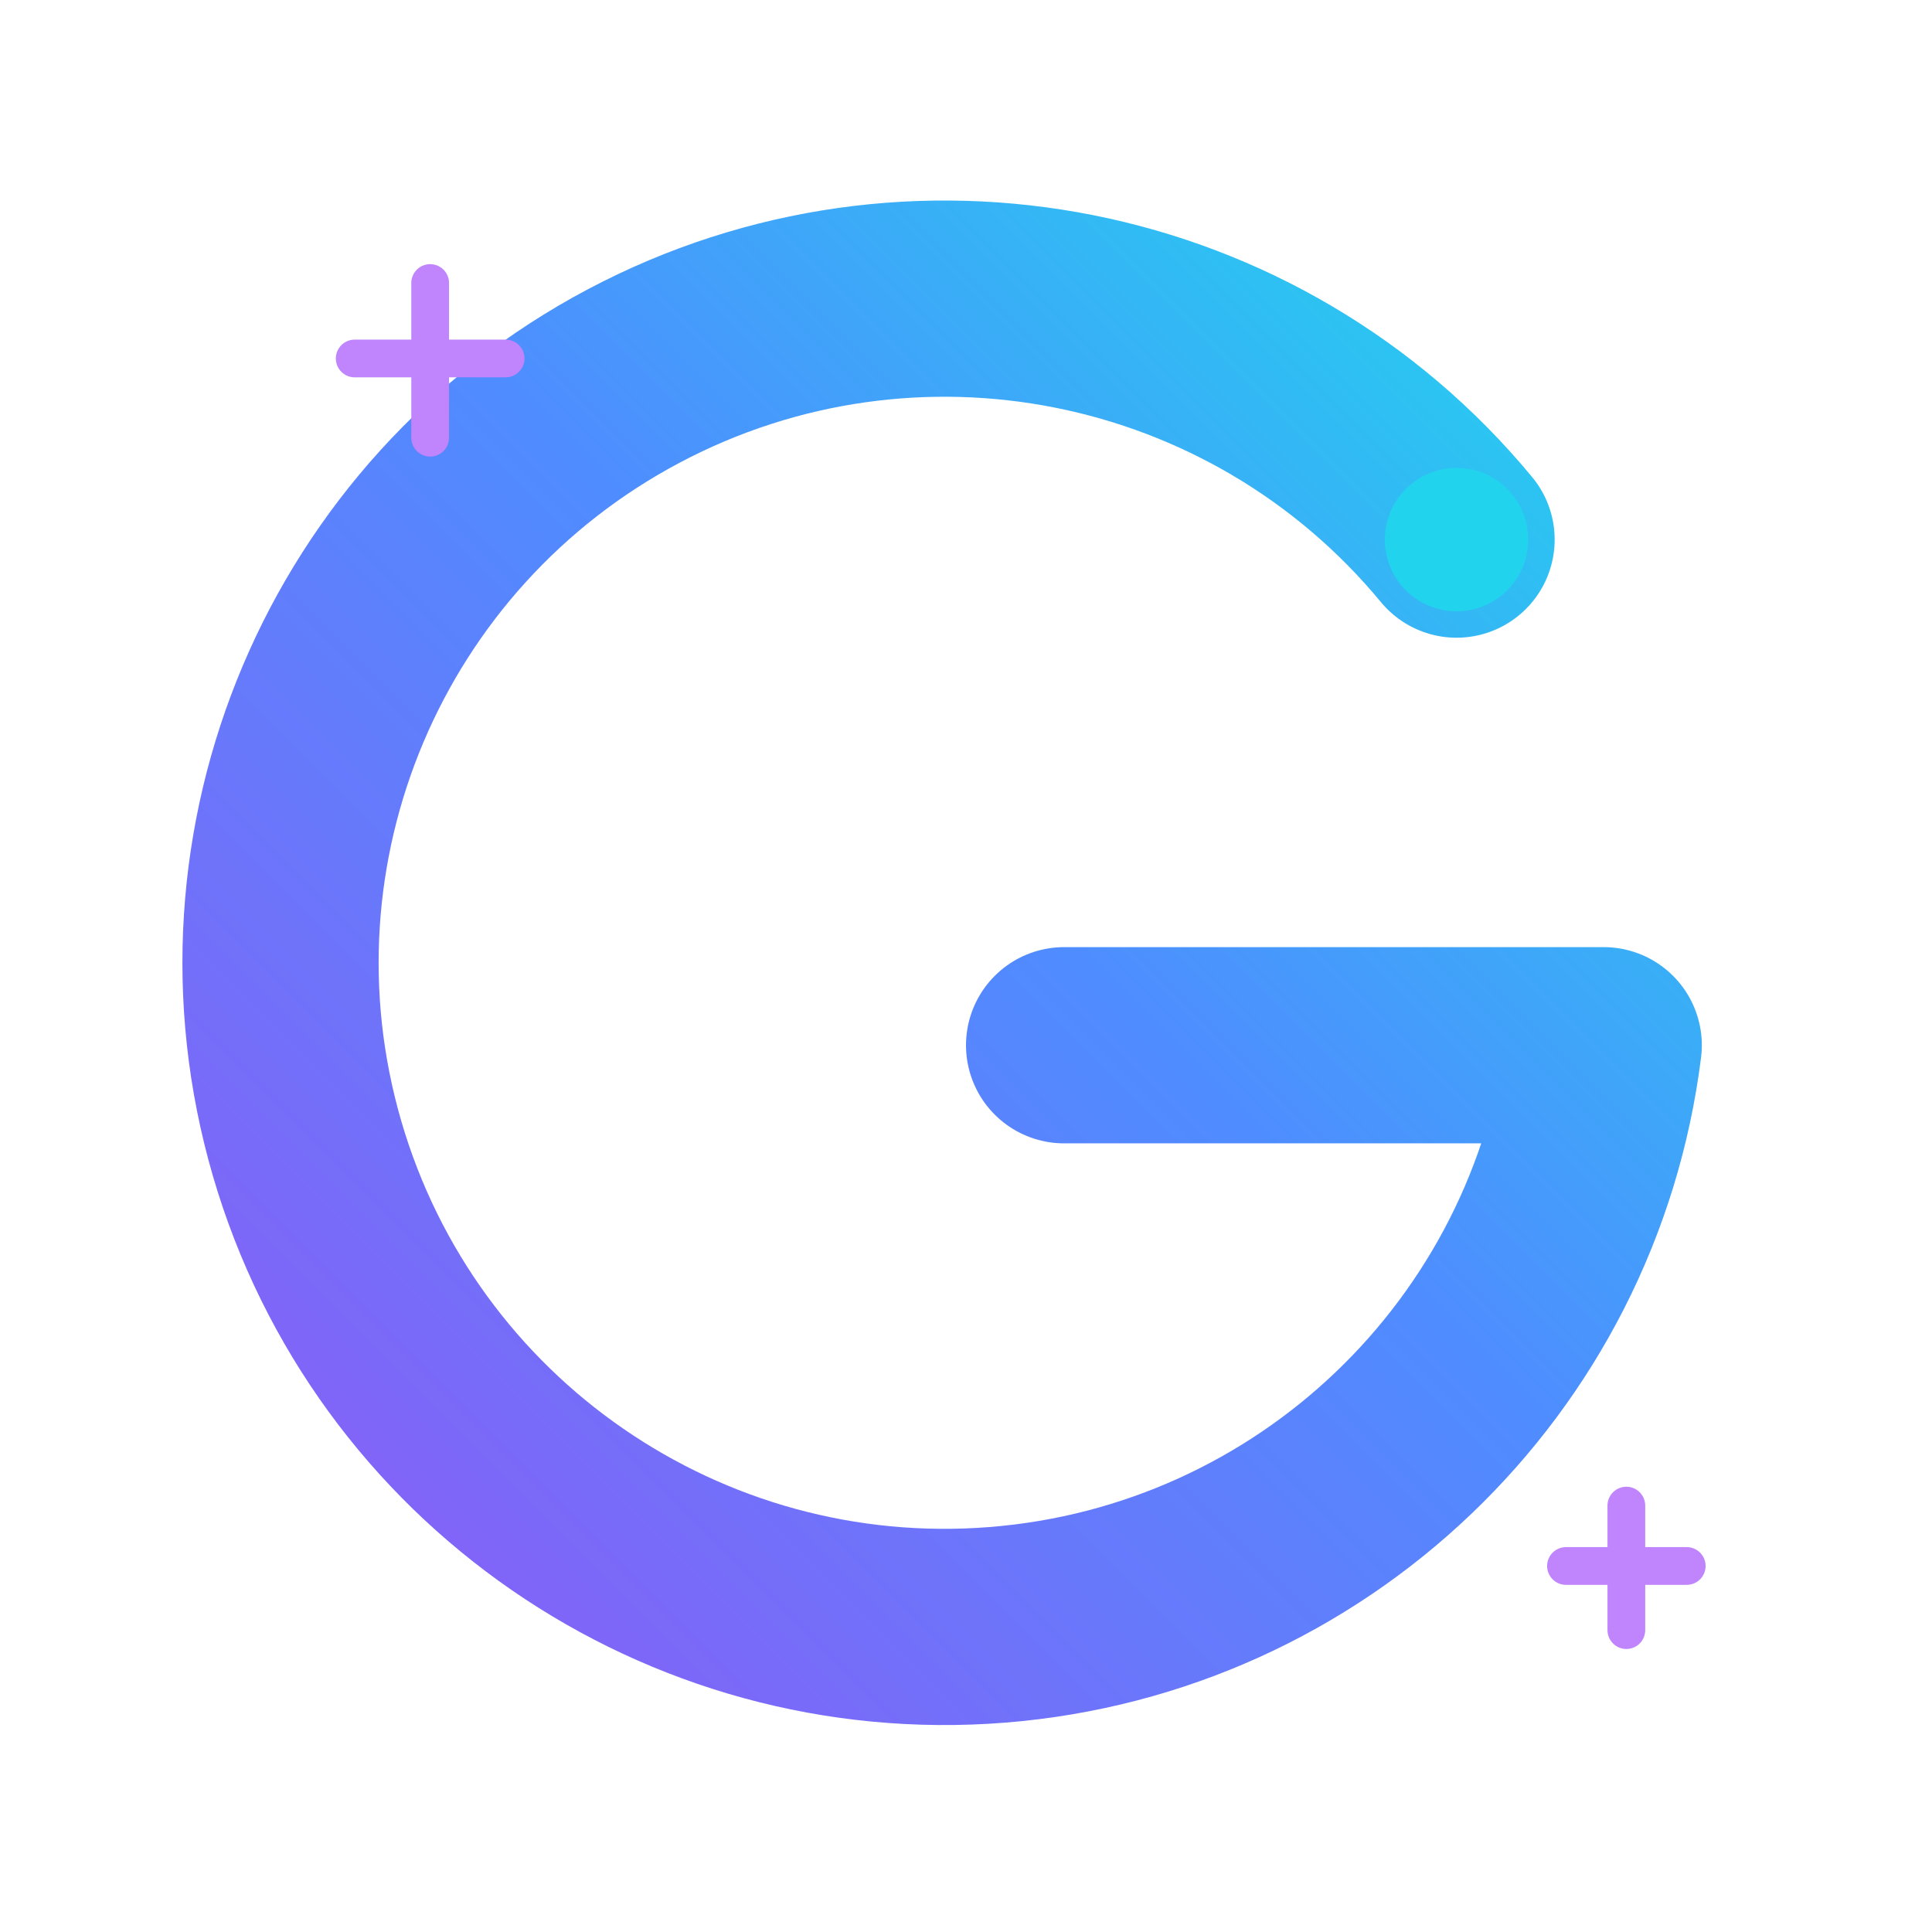
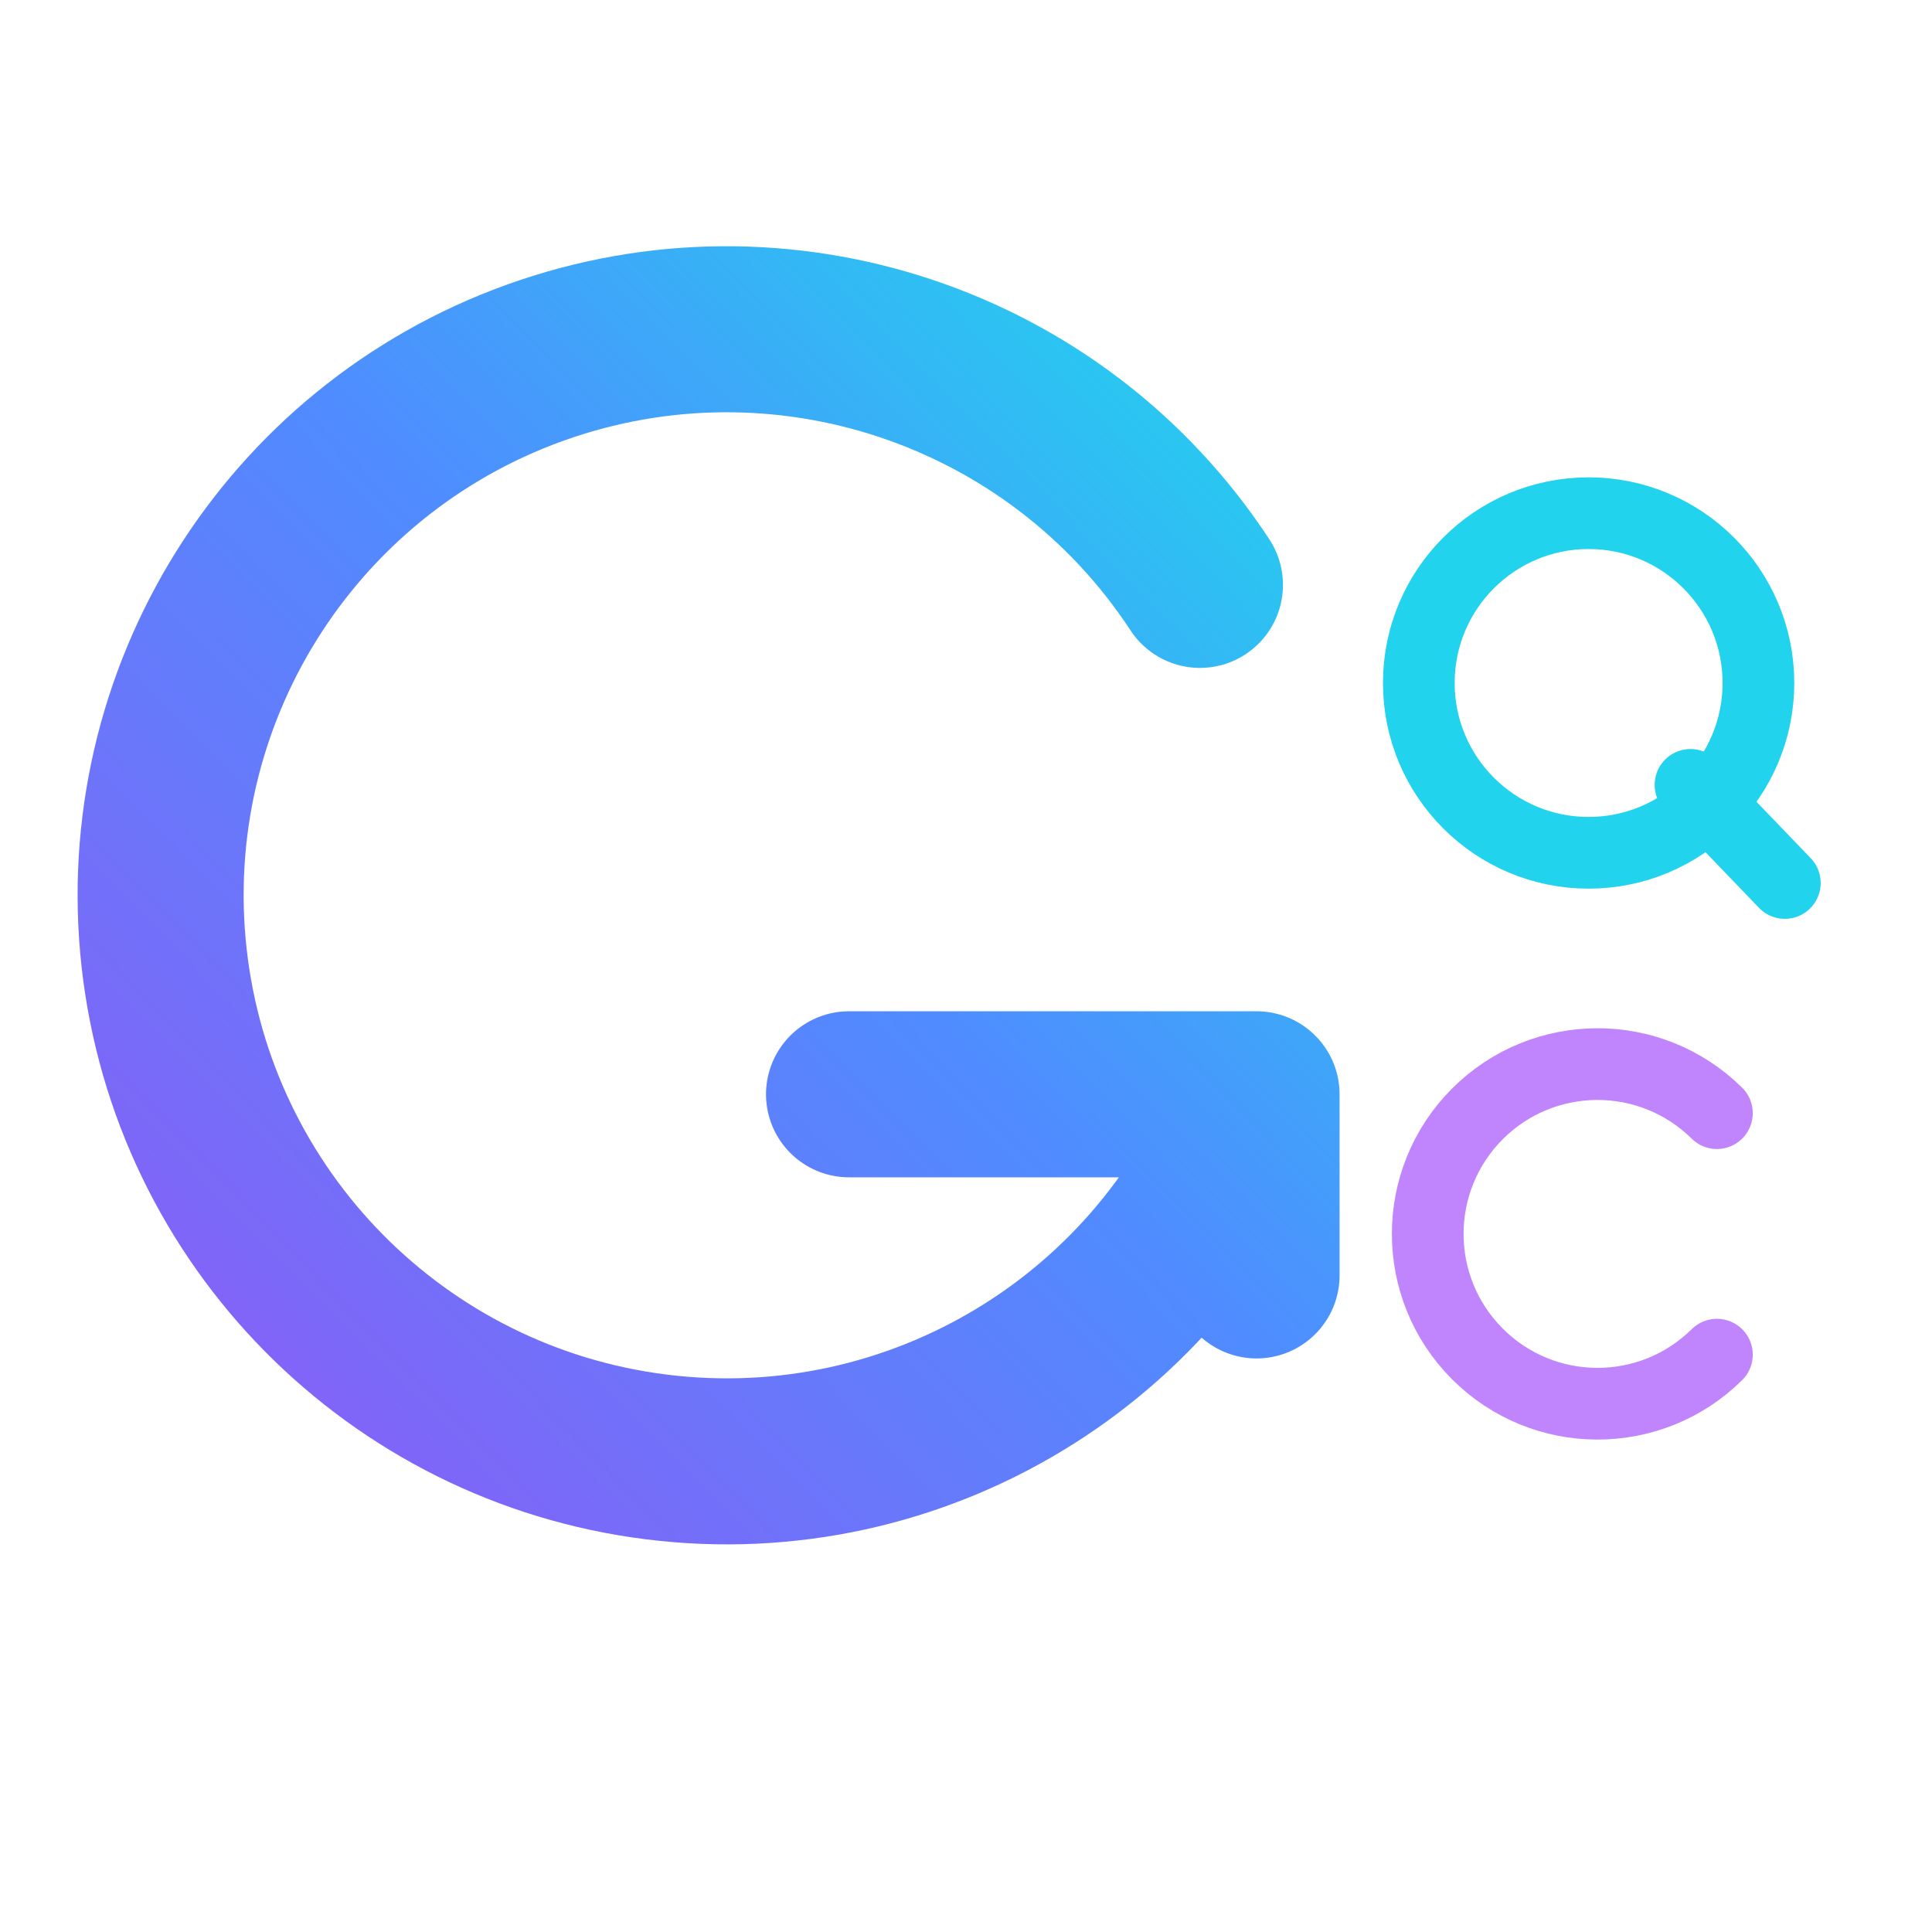
<svg xmlns="http://www.w3.org/2000/svg" viewBox="0 0 512 512" role="img" aria-labelledby="title description">
  <defs>
    <linearGradient id="orbital" x1="0" y1="1" x2="1" y2="0">
      <stop offset="0" stop-color="#8b5cf6" />
      <stop offset="0.55" stop-color="#4f8cff" />
      <stop offset="1" stop-color="#22d3ee" />
    </linearGradient>
  </defs>
-   <path d="M386 143A176 176 0 1 0 425 277H282" fill="none" stroke="url(#orbital)" stroke-width="52" stroke-linecap="round" stroke-linejoin="round" />
-   <path d="M425 277v67" fill="none" stroke="url(#orbital)" stroke-width="52" stroke-linecap="round" />
-   <circle cx="386" cy="143" r="19" fill="#22d3ee" />
-   <path d="M114 75v41M94 95h40M431 399v33M415 415h32" fill="none" stroke="#c084fc" stroke-width="10" stroke-linecap="round" />
+   <path d="M318 155A150 150 0 1 0 333 290H225M333 290v48" fill="none" stroke="url(#orbital)" stroke-width="44" stroke-linecap="round" stroke-linejoin="round" />
+   <circle cx="421" cy="181" r="45" fill="none" stroke="#22d3ee" stroke-width="19" />
+   <path d="M448 208l25 26" fill="none" stroke="#22d3ee" stroke-width="19" stroke-linecap="round" />
+   <path d="M455 295A45 45 0 1 0 455 359" fill="none" stroke="#c084fc" stroke-width="19" stroke-linecap="round" />
</svg>
